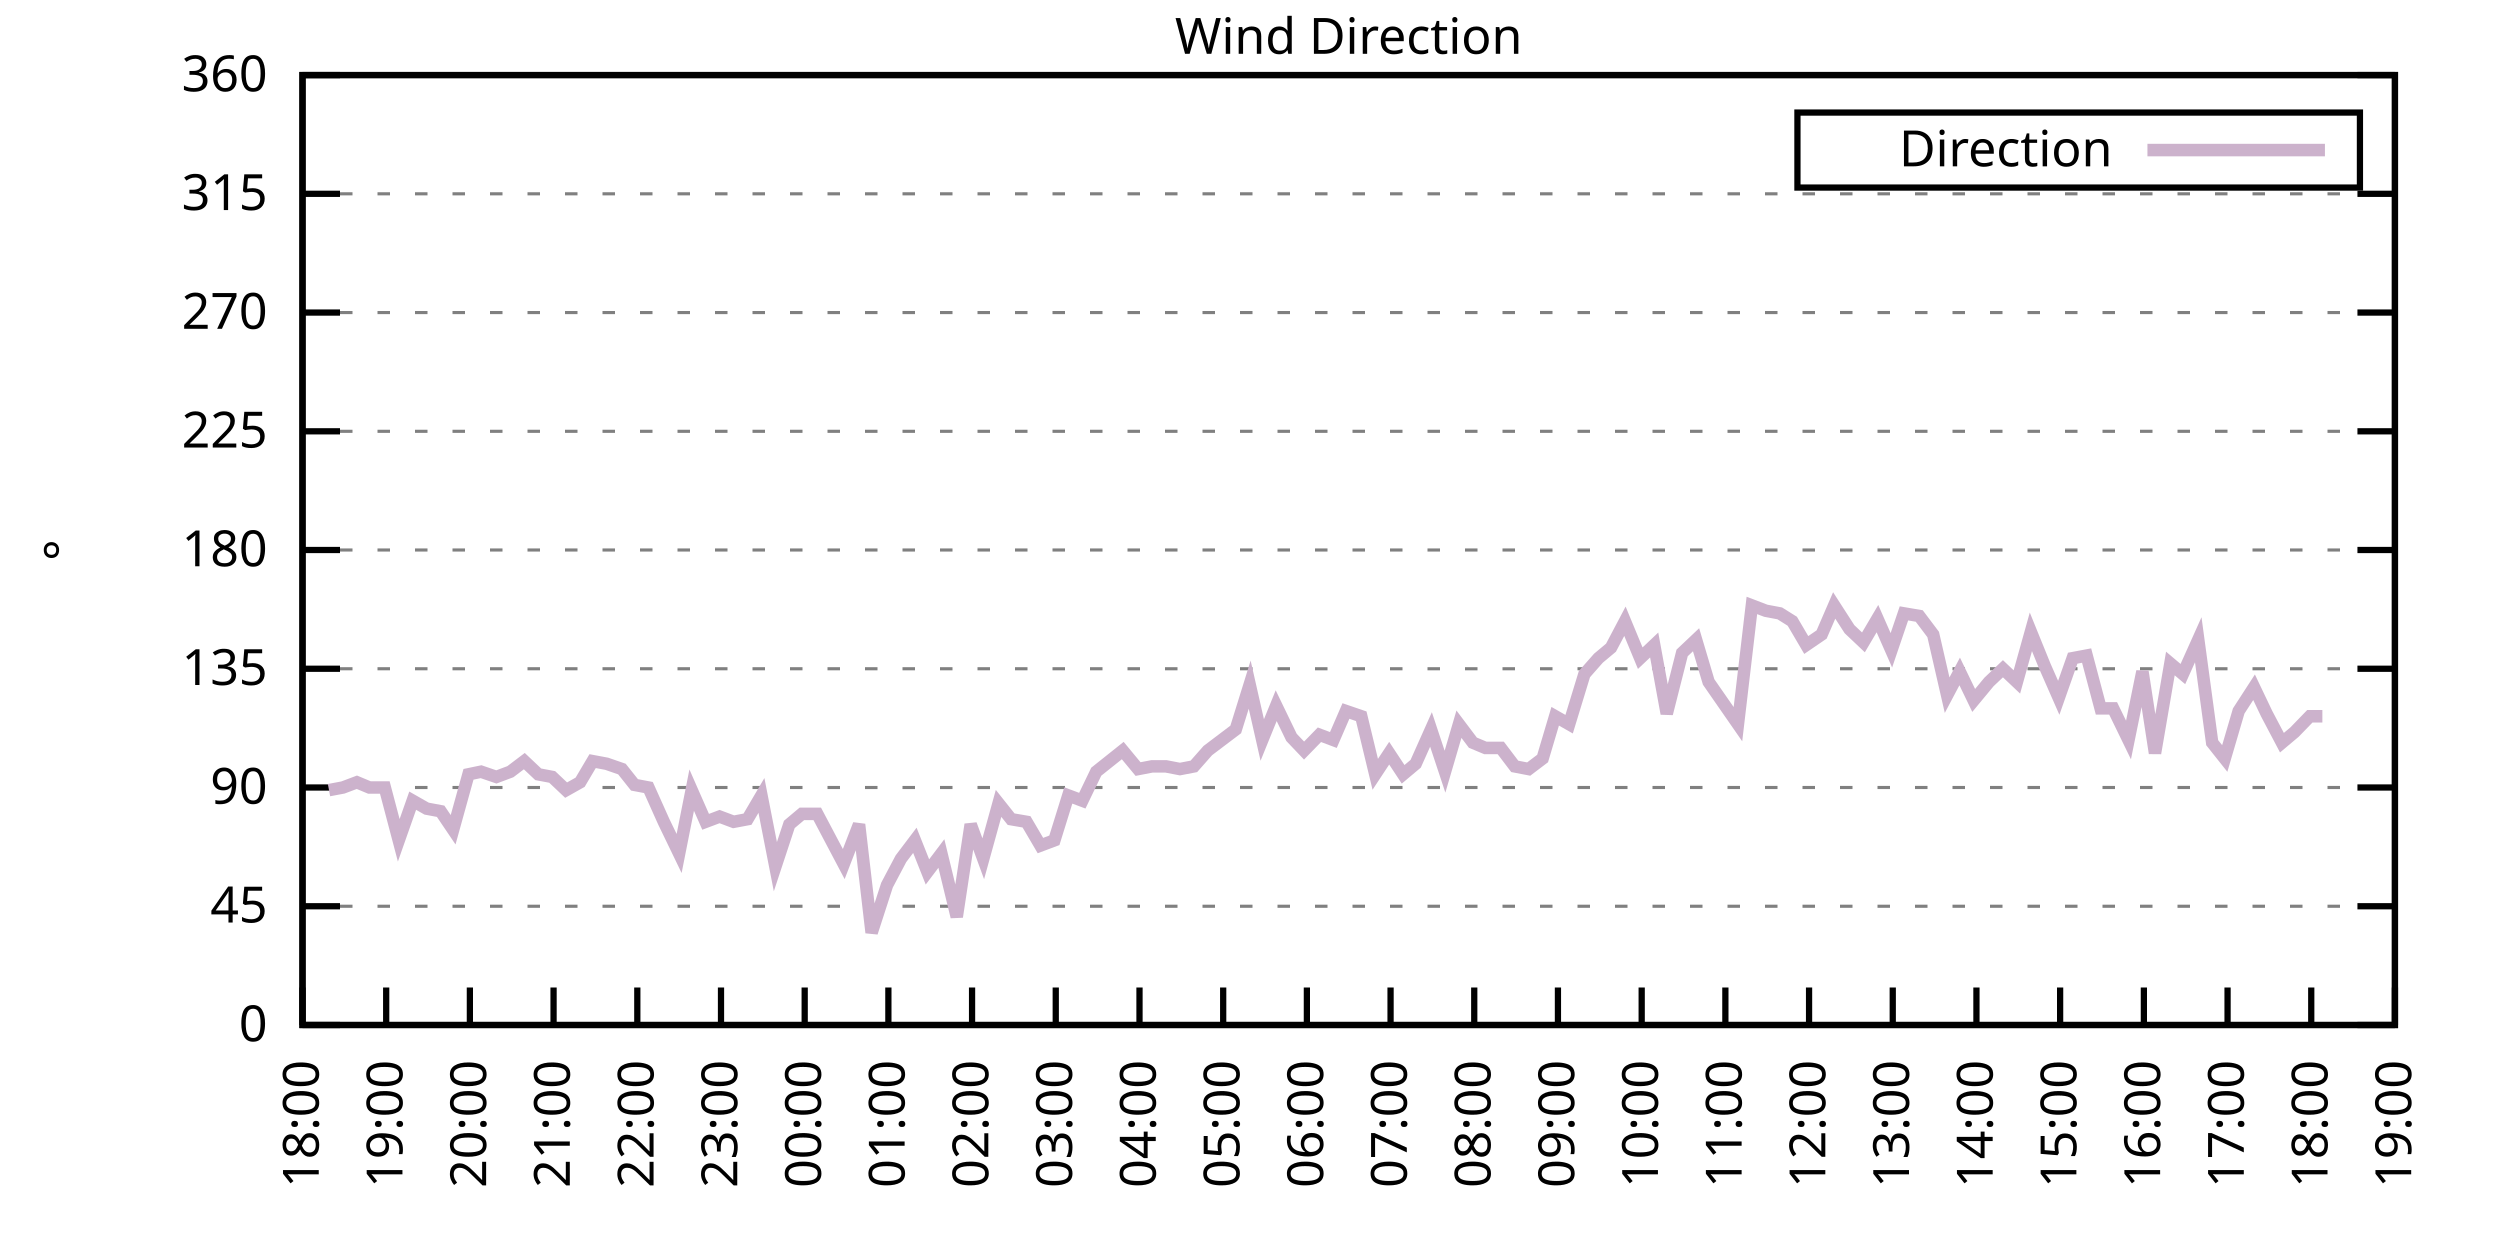
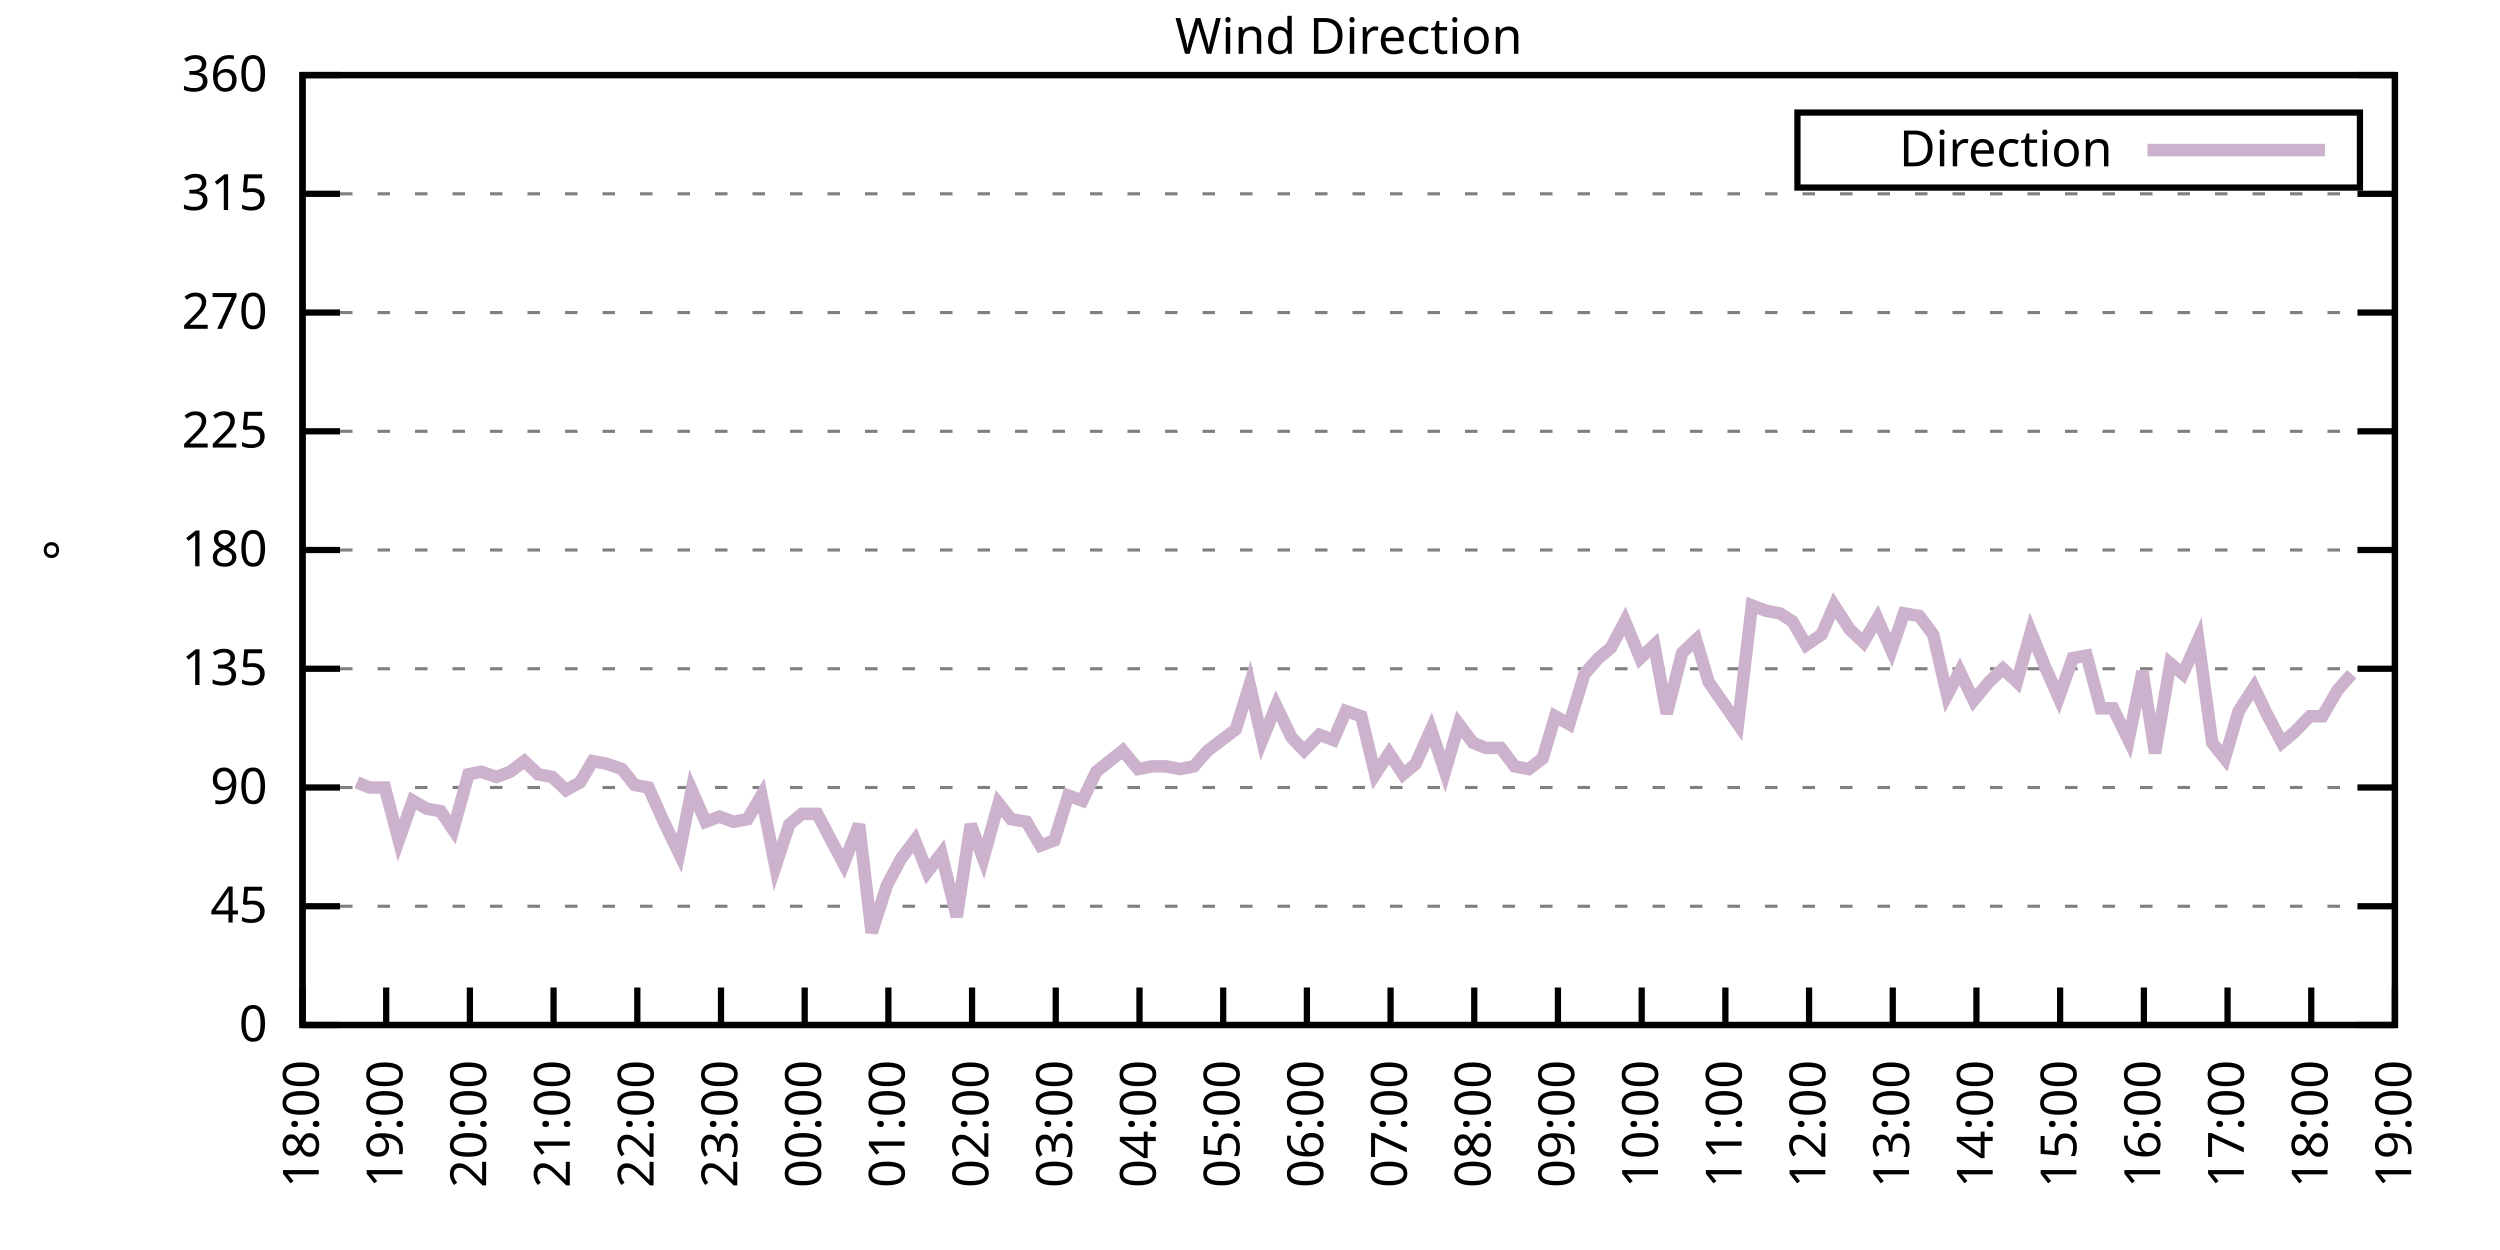
<svg xmlns="http://www.w3.org/2000/svg" xmlns:xlink="http://www.w3.org/1999/xlink" width="400" height="200" viewBox="0 0 400 200">
  <g id="gnuplot_canvas">
    <rect x="0" y="0" width="400" height="200" fill="none" />
    <defs>
      <circle id="gpDot" r="0.5" stroke-width="0.5" stroke="currentColor" />
      <path id="gpPt0" stroke-width="0.333" stroke="currentColor" d="M-1,0 h2 M0,-1 v2" />
      <path id="gpPt1" stroke-width="0.333" stroke="currentColor" d="M-1,-1 L1,1 M1,-1 L-1,1" />
      <path id="gpPt2" stroke-width="0.333" stroke="currentColor" d="M-1,0 L1,0 M0,-1 L0,1 M-1,-1 L1,1 M-1,1 L1,-1" />
      <rect id="gpPt3" stroke-width="0.333" stroke="currentColor" x="-1" y="-1" width="2" height="2" />
      <rect id="gpPt4" stroke-width="0.333" stroke="currentColor" fill="currentColor" x="-1" y="-1" width="2" height="2" />
      <circle id="gpPt5" stroke-width="0.333" stroke="currentColor" cx="0" cy="0" r="1" />
      <use xlink:href="#gpPt5" id="gpPt6" fill="currentColor" stroke="none" />
      <path id="gpPt7" stroke-width="0.333" stroke="currentColor" d="M0,-1.33 L-1.33,0.67 L1.33,0.67 z" />
      <use xlink:href="#gpPt7" id="gpPt8" fill="currentColor" stroke="none" />
      <use xlink:href="#gpPt7" id="gpPt9" stroke="currentColor" transform="rotate(180)" />
      <use xlink:href="#gpPt9" id="gpPt10" fill="currentColor" stroke="none" />
      <use xlink:href="#gpPt3" id="gpPt11" stroke="currentColor" transform="rotate(45)" />
      <use xlink:href="#gpPt11" id="gpPt12" fill="currentColor" stroke="none" />
      <path id="gpPt13" stroke-width="0.333" stroke="currentColor" d="M0,1.330 L1.265,0.411 L0.782,-1.067 L-0.782,-1.076 L-1.265,0.411 z" />
      <use xlink:href="#gpPt13" id="gpPt14" fill="currentColor" stroke="none" />
      <filter id="textbox" filterUnits="objectBoundingBox" x="0" y="0" height="1" width="1">
        <feFlood flood-color="white" flood-opacity="1" result="bgnd" />
        <feComposite in="SourceGraphic" in2="bgnd" operator="atop" />
      </filter>
      <filter id="greybox" filterUnits="objectBoundingBox" x="0" y="0" height="1" width="1">
        <feFlood flood-color="lightgrey" flood-opacity="1" result="grey" />
        <feComposite in="SourceGraphic" in2="grey" operator="atop" />
      </filter>
    </defs>
    <g fill="none" color="white" stroke="currentColor" stroke-width="1.00" stroke-linecap="butt" stroke-linejoin="miter">
</g>
    <g fill="none" color="black" stroke="currentColor" stroke-width="1.00" stroke-linecap="butt" stroke-linejoin="miter">
      <g stroke="none" shape-rendering="crispEdges">
        <polygon fill="rgb(255, 255, 255)" points="48.40,164.00 383.18,164.00 383.18,12.02 48.40,12.02 " />
      </g>
    </g>
    <g fill="none" color="black" stroke="currentColor" stroke-width="1.00" stroke-linecap="butt" stroke-linejoin="miter">
</g>
    <g fill="none" color="black" stroke="black" stroke-width="0.50" stroke-linecap="butt" stroke-linejoin="miter">
</g>
    <g fill="none" color="gray" stroke="currentColor" stroke-width="0.50" stroke-linecap="butt" stroke-linejoin="miter">
      <path stroke="gray" stroke-dasharray="2,4" class="gridline" d="M48.40,164.00 L383.19,164.00  " />
    </g>
    <g fill="none" color="gray" stroke="gray" stroke-width="1.00" stroke-linecap="butt" stroke-linejoin="miter">
</g>
    <g fill="none" color="black" stroke="currentColor" stroke-width="1.00" stroke-linecap="butt" stroke-linejoin="miter">
      <path stroke="black" d="M48.40,164.00 L54.40,164.00 M383.19,164.00 L377.19,164.00  " />
      <g transform="translate(42.80,166.60)" stroke="none" fill="black" font-family="Sans" font-size="8.00" text-anchor="end">
        <text>
          <tspan font-family="Sans"> 0</tspan>
        </text>
      </g>
    </g>
    <g fill="none" color="black" stroke="currentColor" stroke-width="1.00" stroke-linecap="butt" stroke-linejoin="miter">
</g>
    <g fill="none" color="black" stroke="black" stroke-width="0.50" stroke-linecap="butt" stroke-linejoin="miter">
</g>
    <g fill="none" color="gray" stroke="currentColor" stroke-width="0.50" stroke-linecap="butt" stroke-linejoin="miter">
      <path stroke="gray" stroke-dasharray="2,4" class="gridline" d="M48.40,145.00 L383.19,145.00  " />
    </g>
    <g fill="none" color="gray" stroke="gray" stroke-width="1.00" stroke-linecap="butt" stroke-linejoin="miter">
</g>
    <g fill="none" color="black" stroke="currentColor" stroke-width="1.00" stroke-linecap="butt" stroke-linejoin="miter">
      <path stroke="black" d="M48.40,145.00 L54.40,145.00 M383.19,145.00 L377.19,145.00  " />
      <g transform="translate(42.80,147.60)" stroke="none" fill="black" font-family="Sans" font-size="8.00" text-anchor="end">
        <text>
          <tspan font-family="Sans"> 45</tspan>
        </text>
      </g>
    </g>
    <g fill="none" color="black" stroke="currentColor" stroke-width="1.00" stroke-linecap="butt" stroke-linejoin="miter">
</g>
    <g fill="none" color="black" stroke="black" stroke-width="0.50" stroke-linecap="butt" stroke-linejoin="miter">
</g>
    <g fill="none" color="gray" stroke="currentColor" stroke-width="0.50" stroke-linecap="butt" stroke-linejoin="miter">
      <path stroke="gray" stroke-dasharray="2,4" class="gridline" d="M48.40,126.00 L383.19,126.00  " />
    </g>
    <g fill="none" color="gray" stroke="gray" stroke-width="1.00" stroke-linecap="butt" stroke-linejoin="miter">
</g>
    <g fill="none" color="black" stroke="currentColor" stroke-width="1.00" stroke-linecap="butt" stroke-linejoin="miter">
      <path stroke="black" d="M48.40,126.00 L54.40,126.00 M383.19,126.00 L377.19,126.00  " />
      <g transform="translate(42.80,128.60)" stroke="none" fill="black" font-family="Sans" font-size="8.00" text-anchor="end">
        <text>
          <tspan font-family="Sans"> 90</tspan>
        </text>
      </g>
    </g>
    <g fill="none" color="black" stroke="currentColor" stroke-width="1.00" stroke-linecap="butt" stroke-linejoin="miter">
</g>
    <g fill="none" color="black" stroke="black" stroke-width="0.50" stroke-linecap="butt" stroke-linejoin="miter">
</g>
    <g fill="none" color="gray" stroke="currentColor" stroke-width="0.50" stroke-linecap="butt" stroke-linejoin="miter">
      <path stroke="gray" stroke-dasharray="2,4" class="gridline" d="M48.40,107.00 L383.19,107.00  " />
    </g>
    <g fill="none" color="gray" stroke="gray" stroke-width="1.00" stroke-linecap="butt" stroke-linejoin="miter">
</g>
    <g fill="none" color="black" stroke="currentColor" stroke-width="1.00" stroke-linecap="butt" stroke-linejoin="miter">
      <path stroke="black" d="M48.40,107.00 L54.40,107.00 M383.19,107.00 L377.19,107.00  " />
      <g transform="translate(42.80,109.60)" stroke="none" fill="black" font-family="Sans" font-size="8.00" text-anchor="end">
        <text>
          <tspan font-family="Sans"> 135</tspan>
        </text>
      </g>
    </g>
    <g fill="none" color="black" stroke="currentColor" stroke-width="1.00" stroke-linecap="butt" stroke-linejoin="miter">
</g>
    <g fill="none" color="black" stroke="black" stroke-width="0.50" stroke-linecap="butt" stroke-linejoin="miter">
</g>
    <g fill="none" color="gray" stroke="currentColor" stroke-width="0.50" stroke-linecap="butt" stroke-linejoin="miter">
      <path stroke="gray" stroke-dasharray="2,4" class="gridline" d="M48.40,88.00 L383.19,88.00  " />
    </g>
    <g fill="none" color="gray" stroke="gray" stroke-width="1.00" stroke-linecap="butt" stroke-linejoin="miter">
</g>
    <g fill="none" color="black" stroke="currentColor" stroke-width="1.00" stroke-linecap="butt" stroke-linejoin="miter">
      <path stroke="black" d="M48.40,88.00 L54.40,88.00 M383.19,88.00 L377.19,88.00  " />
      <g transform="translate(42.80,90.60)" stroke="none" fill="black" font-family="Sans" font-size="8.00" text-anchor="end">
        <text>
          <tspan font-family="Sans"> 180</tspan>
        </text>
      </g>
    </g>
    <g fill="none" color="black" stroke="currentColor" stroke-width="1.00" stroke-linecap="butt" stroke-linejoin="miter">
</g>
    <g fill="none" color="black" stroke="black" stroke-width="0.50" stroke-linecap="butt" stroke-linejoin="miter">
</g>
    <g fill="none" color="gray" stroke="currentColor" stroke-width="0.50" stroke-linecap="butt" stroke-linejoin="miter">
      <path stroke="gray" stroke-dasharray="2,4" class="gridline" d="M48.40,69.01 L383.19,69.01  " />
    </g>
    <g fill="none" color="gray" stroke="gray" stroke-width="1.00" stroke-linecap="butt" stroke-linejoin="miter">
</g>
    <g fill="none" color="black" stroke="currentColor" stroke-width="1.00" stroke-linecap="butt" stroke-linejoin="miter">
      <path stroke="black" d="M48.40,69.01 L54.40,69.01 M383.19,69.01 L377.19,69.01  " />
      <g transform="translate(42.80,71.61)" stroke="none" fill="black" font-family="Sans" font-size="8.00" text-anchor="end">
        <text>
          <tspan font-family="Sans"> 225</tspan>
        </text>
      </g>
    </g>
    <g fill="none" color="black" stroke="currentColor" stroke-width="1.00" stroke-linecap="butt" stroke-linejoin="miter">
</g>
    <g fill="none" color="black" stroke="black" stroke-width="0.50" stroke-linecap="butt" stroke-linejoin="miter">
</g>
    <g fill="none" color="gray" stroke="currentColor" stroke-width="0.50" stroke-linecap="butt" stroke-linejoin="miter">
      <path stroke="gray" stroke-dasharray="2,4" class="gridline" d="M48.40,50.01 L383.19,50.01  " />
    </g>
    <g fill="none" color="gray" stroke="gray" stroke-width="1.00" stroke-linecap="butt" stroke-linejoin="miter">
</g>
    <g fill="none" color="black" stroke="currentColor" stroke-width="1.00" stroke-linecap="butt" stroke-linejoin="miter">
      <path stroke="black" d="M48.40,50.01 L54.40,50.01 M383.19,50.01 L377.19,50.01  " />
      <g transform="translate(42.80,52.61)" stroke="none" fill="black" font-family="Sans" font-size="8.00" text-anchor="end">
        <text>
          <tspan font-family="Sans"> 270</tspan>
        </text>
      </g>
    </g>
    <g fill="none" color="black" stroke="currentColor" stroke-width="1.00" stroke-linecap="butt" stroke-linejoin="miter">
</g>
    <g fill="none" color="black" stroke="black" stroke-width="0.50" stroke-linecap="butt" stroke-linejoin="miter">
</g>
    <g fill="none" color="gray" stroke="currentColor" stroke-width="0.50" stroke-linecap="butt" stroke-linejoin="miter">
      <path stroke="gray" stroke-dasharray="2,4" class="gridline" d="M48.40,31.01 L383.19,31.01  " />
    </g>
    <g fill="none" color="gray" stroke="gray" stroke-width="1.00" stroke-linecap="butt" stroke-linejoin="miter">
</g>
    <g fill="none" color="black" stroke="currentColor" stroke-width="1.00" stroke-linecap="butt" stroke-linejoin="miter">
      <path stroke="black" d="M48.40,31.01 L54.40,31.01 M383.19,31.01 L377.19,31.01  " />
      <g transform="translate(42.80,33.61)" stroke="none" fill="black" font-family="Sans" font-size="8.00" text-anchor="end">
        <text>
          <tspan font-family="Sans"> 315</tspan>
        </text>
      </g>
    </g>
    <g fill="none" color="black" stroke="currentColor" stroke-width="1.00" stroke-linecap="butt" stroke-linejoin="miter">
</g>
    <g fill="none" color="black" stroke="black" stroke-width="0.50" stroke-linecap="butt" stroke-linejoin="miter">
</g>
    <g fill="none" color="gray" stroke="currentColor" stroke-width="0.50" stroke-linecap="butt" stroke-linejoin="miter">
      <path stroke="gray" stroke-dasharray="2,4" class="gridline" d="M48.40,12.01 L383.19,12.01  " />
    </g>
    <g fill="none" color="gray" stroke="gray" stroke-width="1.00" stroke-linecap="butt" stroke-linejoin="miter">
</g>
    <g fill="none" color="black" stroke="currentColor" stroke-width="1.00" stroke-linecap="butt" stroke-linejoin="miter">
      <path stroke="black" d="M48.40,12.01 L54.40,12.01 M383.19,12.01 L377.19,12.01  " />
      <g transform="translate(42.80,14.61)" stroke="none" fill="black" font-family="Sans" font-size="8.00" text-anchor="end">
        <text>
          <tspan font-family="Sans"> 360</tspan>
        </text>
      </g>
    </g>
    <g fill="none" color="black" stroke="currentColor" stroke-width="1.00" stroke-linecap="butt" stroke-linejoin="miter">
      <path stroke="black" d="M48.40,164.00 L48.40,158.00  " />
      <g transform="translate(51.00,169.60) rotate(270.00)" stroke="none" fill="black" font-family="Sans" font-size="8.00" text-anchor="end">
        <text>
          <tspan font-family="Sans">18:00</tspan>
        </text>
      </g>
    </g>
    <g fill="none" color="black" stroke="currentColor" stroke-width="1.00" stroke-linecap="butt" stroke-linejoin="miter">
      <path stroke="black" d="M61.79,164.00 L61.79,158.00  " />
      <g transform="translate(64.39,169.60) rotate(270.00)" stroke="none" fill="black" font-family="Sans" font-size="8.00" text-anchor="end">
        <text>
          <tspan font-family="Sans">19:00</tspan>
        </text>
      </g>
    </g>
    <g fill="none" color="black" stroke="currentColor" stroke-width="1.00" stroke-linecap="butt" stroke-linejoin="miter">
      <path stroke="black" d="M75.18,164.00 L75.18,158.00  " />
      <g transform="translate(77.78,169.60) rotate(270.00)" stroke="none" fill="black" font-family="Sans" font-size="8.00" text-anchor="end">
        <text>
          <tspan font-family="Sans">20:00</tspan>
        </text>
      </g>
    </g>
    <g fill="none" color="black" stroke="currentColor" stroke-width="1.00" stroke-linecap="butt" stroke-linejoin="miter">
      <path stroke="black" d="M88.57,164.00 L88.57,158.00  " />
      <g transform="translate(91.17,169.60) rotate(270.00)" stroke="none" fill="black" font-family="Sans" font-size="8.00" text-anchor="end">
        <text>
          <tspan font-family="Sans">21:00</tspan>
        </text>
      </g>
    </g>
    <g fill="none" color="black" stroke="currentColor" stroke-width="1.00" stroke-linecap="butt" stroke-linejoin="miter">
      <path stroke="black" d="M101.97,164.00 L101.97,158.00  " />
      <g transform="translate(104.57,169.60) rotate(270.00)" stroke="none" fill="black" font-family="Sans" font-size="8.00" text-anchor="end">
        <text>
          <tspan font-family="Sans">22:00</tspan>
        </text>
      </g>
    </g>
    <g fill="none" color="black" stroke="currentColor" stroke-width="1.00" stroke-linecap="butt" stroke-linejoin="miter">
      <path stroke="black" d="M115.36,164.00 L115.36,158.00  " />
      <g transform="translate(117.96,169.60) rotate(270.00)" stroke="none" fill="black" font-family="Sans" font-size="8.00" text-anchor="end">
        <text>
          <tspan font-family="Sans">23:00</tspan>
        </text>
      </g>
    </g>
    <g fill="none" color="black" stroke="currentColor" stroke-width="1.00" stroke-linecap="butt" stroke-linejoin="miter">
      <path stroke="black" d="M128.75,164.00 L128.75,158.00  " />
      <g transform="translate(131.35,169.60) rotate(270.00)" stroke="none" fill="black" font-family="Sans" font-size="8.00" text-anchor="end">
        <text>
          <tspan font-family="Sans">00:00</tspan>
        </text>
      </g>
    </g>
    <g fill="none" color="black" stroke="currentColor" stroke-width="1.00" stroke-linecap="butt" stroke-linejoin="miter">
      <path stroke="black" d="M142.14,164.00 L142.14,158.00  " />
      <g transform="translate(144.74,169.60) rotate(270.00)" stroke="none" fill="black" font-family="Sans" font-size="8.00" text-anchor="end">
        <text>
          <tspan font-family="Sans">01:00</tspan>
        </text>
      </g>
    </g>
    <g fill="none" color="black" stroke="currentColor" stroke-width="1.00" stroke-linecap="butt" stroke-linejoin="miter">
      <path stroke="black" d="M155.53,164.00 L155.53,158.00  " />
      <g transform="translate(158.13,169.60) rotate(270.00)" stroke="none" fill="black" font-family="Sans" font-size="8.00" text-anchor="end">
        <text>
          <tspan font-family="Sans">02:00</tspan>
        </text>
      </g>
    </g>
    <g fill="none" color="black" stroke="currentColor" stroke-width="1.00" stroke-linecap="butt" stroke-linejoin="miter">
      <path stroke="black" d="M168.92,164.00 L168.92,158.00  " />
      <g transform="translate(171.52,169.60) rotate(270.00)" stroke="none" fill="black" font-family="Sans" font-size="8.00" text-anchor="end">
        <text>
          <tspan font-family="Sans">03:00</tspan>
        </text>
      </g>
    </g>
    <g fill="none" color="black" stroke="currentColor" stroke-width="1.00" stroke-linecap="butt" stroke-linejoin="miter">
      <path stroke="black" d="M182.32,164.00 L182.32,158.00  " />
      <g transform="translate(184.92,169.60) rotate(270.00)" stroke="none" fill="black" font-family="Sans" font-size="8.00" text-anchor="end">
        <text>
          <tspan font-family="Sans">04:00</tspan>
        </text>
      </g>
    </g>
    <g fill="none" color="black" stroke="currentColor" stroke-width="1.00" stroke-linecap="butt" stroke-linejoin="miter">
      <path stroke="black" d="M195.71,164.00 L195.71,158.00  " />
      <g transform="translate(198.31,169.60) rotate(270.00)" stroke="none" fill="black" font-family="Sans" font-size="8.00" text-anchor="end">
        <text>
          <tspan font-family="Sans">05:00</tspan>
        </text>
      </g>
    </g>
    <g fill="none" color="black" stroke="currentColor" stroke-width="1.00" stroke-linecap="butt" stroke-linejoin="miter">
      <path stroke="black" d="M209.10,164.00 L209.10,158.00  " />
      <g transform="translate(211.70,169.60) rotate(270.00)" stroke="none" fill="black" font-family="Sans" font-size="8.00" text-anchor="end">
        <text>
          <tspan font-family="Sans">06:00</tspan>
        </text>
      </g>
    </g>
    <g fill="none" color="black" stroke="currentColor" stroke-width="1.00" stroke-linecap="butt" stroke-linejoin="miter">
      <path stroke="black" d="M222.49,164.00 L222.49,158.00  " />
      <g transform="translate(225.09,169.60) rotate(270.00)" stroke="none" fill="black" font-family="Sans" font-size="8.00" text-anchor="end">
        <text>
          <tspan font-family="Sans">07:00</tspan>
        </text>
      </g>
    </g>
    <g fill="none" color="black" stroke="currentColor" stroke-width="1.00" stroke-linecap="butt" stroke-linejoin="miter">
      <path stroke="black" d="M235.88,164.00 L235.88,158.00  " />
      <g transform="translate(238.48,169.60) rotate(270.00)" stroke="none" fill="black" font-family="Sans" font-size="8.00" text-anchor="end">
        <text>
          <tspan font-family="Sans">08:00</tspan>
        </text>
      </g>
    </g>
    <g fill="none" color="black" stroke="currentColor" stroke-width="1.00" stroke-linecap="butt" stroke-linejoin="miter">
      <path stroke="black" d="M249.27,164.00 L249.27,158.00  " />
      <g transform="translate(251.87,169.60) rotate(270.00)" stroke="none" fill="black" font-family="Sans" font-size="8.00" text-anchor="end">
        <text>
          <tspan font-family="Sans">09:00</tspan>
        </text>
      </g>
    </g>
    <g fill="none" color="black" stroke="currentColor" stroke-width="1.00" stroke-linecap="butt" stroke-linejoin="miter">
      <path stroke="black" d="M262.67,164.00 L262.67,158.00  " />
      <g transform="translate(265.27,169.60) rotate(270.00)" stroke="none" fill="black" font-family="Sans" font-size="8.00" text-anchor="end">
        <text>
          <tspan font-family="Sans">10:00</tspan>
        </text>
      </g>
    </g>
    <g fill="none" color="black" stroke="currentColor" stroke-width="1.00" stroke-linecap="butt" stroke-linejoin="miter">
      <path stroke="black" d="M276.06,164.00 L276.06,158.00  " />
      <g transform="translate(278.66,169.60) rotate(270.00)" stroke="none" fill="black" font-family="Sans" font-size="8.00" text-anchor="end">
        <text>
          <tspan font-family="Sans">11:00</tspan>
        </text>
      </g>
    </g>
    <g fill="none" color="black" stroke="currentColor" stroke-width="1.00" stroke-linecap="butt" stroke-linejoin="miter">
      <path stroke="black" d="M289.45,164.00 L289.45,158.00  " />
      <g transform="translate(292.05,169.60) rotate(270.00)" stroke="none" fill="black" font-family="Sans" font-size="8.00" text-anchor="end">
        <text>
          <tspan font-family="Sans">12:00</tspan>
        </text>
      </g>
    </g>
    <g fill="none" color="black" stroke="currentColor" stroke-width="1.00" stroke-linecap="butt" stroke-linejoin="miter">
      <path stroke="black" d="M302.84,164.00 L302.84,158.00  " />
      <g transform="translate(305.44,169.60) rotate(270.00)" stroke="none" fill="black" font-family="Sans" font-size="8.00" text-anchor="end">
        <text>
          <tspan font-family="Sans">13:00</tspan>
        </text>
      </g>
    </g>
    <g fill="none" color="black" stroke="currentColor" stroke-width="1.00" stroke-linecap="butt" stroke-linejoin="miter">
      <path stroke="black" d="M316.23,164.00 L316.23,158.00  " />
      <g transform="translate(318.83,169.60) rotate(270.00)" stroke="none" fill="black" font-family="Sans" font-size="8.00" text-anchor="end">
        <text>
          <tspan font-family="Sans">14:00</tspan>
        </text>
      </g>
    </g>
    <g fill="none" color="black" stroke="currentColor" stroke-width="1.00" stroke-linecap="butt" stroke-linejoin="miter">
      <path stroke="black" d="M329.62,164.00 L329.62,158.00  " />
      <g transform="translate(332.22,169.60) rotate(270.00)" stroke="none" fill="black" font-family="Sans" font-size="8.00" text-anchor="end">
        <text>
          <tspan font-family="Sans">15:00</tspan>
        </text>
      </g>
    </g>
    <g fill="none" color="black" stroke="currentColor" stroke-width="1.00" stroke-linecap="butt" stroke-linejoin="miter">
      <path stroke="black" d="M343.02,164.00 L343.02,158.00  " />
      <g transform="translate(345.62,169.60) rotate(270.00)" stroke="none" fill="black" font-family="Sans" font-size="8.00" text-anchor="end">
        <text>
          <tspan font-family="Sans">16:00</tspan>
        </text>
      </g>
    </g>
    <g fill="none" color="black" stroke="currentColor" stroke-width="1.00" stroke-linecap="butt" stroke-linejoin="miter">
      <path stroke="black" d="M356.41,164.00 L356.41,158.00  " />
      <g transform="translate(359.01,169.60) rotate(270.00)" stroke="none" fill="black" font-family="Sans" font-size="8.00" text-anchor="end">
        <text>
          <tspan font-family="Sans">17:00</tspan>
        </text>
      </g>
    </g>
    <g fill="none" color="black" stroke="currentColor" stroke-width="1.00" stroke-linecap="butt" stroke-linejoin="miter">
      <path stroke="black" d="M369.80,164.00 L369.80,158.00  " />
      <g transform="translate(372.40,169.60) rotate(270.00)" stroke="none" fill="black" font-family="Sans" font-size="8.00" text-anchor="end">
        <text>
          <tspan font-family="Sans">18:00</tspan>
        </text>
      </g>
    </g>
    <g fill="none" color="black" stroke="currentColor" stroke-width="1.00" stroke-linecap="butt" stroke-linejoin="miter">
      <path stroke="black" d="M383.19,164.00 L383.19,158.00  " />
      <g transform="translate(385.79,169.60) rotate(270.00)" stroke="none" fill="black" font-family="Sans" font-size="8.00" text-anchor="end">
        <text>
          <tspan font-family="Sans">19:00</tspan>
        </text>
      </g>
    </g>
    <g fill="none" color="black" stroke="currentColor" stroke-width="1.00" stroke-linecap="butt" stroke-linejoin="miter">
</g>
    <g fill="none" color="black" stroke="currentColor" stroke-width="1.00" stroke-linecap="butt" stroke-linejoin="miter">
      <path stroke="black" d="M48.40,12.01 L48.40,164.00 L383.19,164.00 L383.19,12.01 L48.40,12.01 Z  " />
    </g>
    <g fill="none" color="black" stroke="currentColor" stroke-width="1.00" stroke-linecap="butt" stroke-linejoin="miter">
</g>
    <g fill="none" color="black" stroke="currentColor" stroke-width="1.00" stroke-linecap="butt" stroke-linejoin="miter">
      <path stroke="black" d="M287.59,30.01 L287.59,18.01 L377.59,18.01 L377.59,30.01 L287.59,30.01 Z  " />
    </g>
    <g id="Wind_direction_plot_1">
      <g fill="none" color="white" stroke="black" stroke-width="2.00" stroke-linecap="butt" stroke-linejoin="miter">
</g>
      <g fill="none" color="black" stroke="currentColor" stroke-width="2.00" stroke-linecap="butt" stroke-linejoin="miter">
        <g transform="translate(337.99,26.61)" stroke="none" fill="black" font-family="Sans" font-size="8.00" text-anchor="end">
          <text>
            <tspan font-family="Sans">Direction</tspan>
          </text>
        </g>
      </g>
      <g fill="none" color="black" stroke="currentColor" stroke-width="2.00" stroke-linecap="butt" stroke-linejoin="miter">
-         <path stroke="rgb(204, 178, 204)" d="M343.59,24.01 L371.99,24.01 M52.64,126.42 L54.87,126.00 L57.10,125.16 L59.11,126.00 L61.57,126.00 L63.80,134.45   L66.03,128.11 L68.26,129.38 L70.50,129.80 L72.50,132.76 L74.96,123.89 L76.97,123.47 L79.42,124.31 L81.66,123.47   L83.89,121.78 L86.12,123.89 L88.35,124.31 L90.58,126.42 L92.82,125.16 L94.82,121.78 L97.06,122.20 L99.51,123.05   L101.52,125.58 L103.75,126.00 L106.21,131.49 L108.66,136.56 L110.67,126.42 L112.90,131.49 L115.13,130.65 L117.37,131.49   L119.60,131.07 L121.83,127.27 L124.06,138.67 L126.29,131.91 L128.30,130.22 L130.76,130.22 L135.00,138.25 L137.45,131.91   L139.46,149.22 L141.92,141.62 L144.15,137.40 L146.38,134.45 L148.39,139.51 L150.62,136.56 L153.08,146.69 L155.31,131.91   L157.32,137.40 L159.77,128.54 L161.78,131.07 L164.24,131.49 L166.47,135.29 L168.70,134.45 L170.93,127.27 L173.17,128.11   L175.40,123.47 L179.64,120.09 L182.09,123.05 L184.32,122.62 L186.56,122.62 L188.79,123.05 L191.02,122.62 L193.25,120.09   L197.72,116.71 L199.95,109.54 L201.96,118.40 L204.19,112.91 L206.64,117.98 L208.65,120.09 L211.11,117.56 L213.34,118.40   L215.35,113.76 L217.80,114.60 L220.04,123.89 L222.27,120.51 L224.50,123.89 L226.51,122.20 L228.96,116.71 L231.20,123.47   L233.43,115.87 L235.66,118.83 L237.67,119.67 L240.12,119.67 L242.36,122.62 L244.59,123.05 L246.82,121.36 L248.83,114.60   L251.06,115.87 L253.51,107.85 L255.75,105.31 L257.76,103.63 L259.99,99.40 L262.44,105.31 L264.67,103.20 L266.68,114.18   L269.14,104.47 L271.37,102.36 L273.38,109.11 L278.07,115.87 L280.30,96.87 L282.53,97.72 L284.76,98.14 L286.77,99.40   L289.00,103.20 L291.46,101.52 L293.47,96.87 L295.92,100.67 L298.15,102.78 L300.39,98.98 L302.62,104.05 L304.63,98.14   L307.08,98.56 L309.31,101.52 L311.54,111.23 L313.55,107.43 L315.79,112.07 L318.24,109.11 L320.47,107.00 L322.70,109.11   L324.94,101.09 L327.17,106.58 L329.40,111.65 L331.63,105.31 L333.86,104.89 L336.10,113.34 L338.10,113.34 L340.56,118.40   L342.79,107.43 L344.80,120.51 L347.26,106.16 L349.26,107.85 L351.72,102.36 L353.95,118.83 L355.96,121.36 L358.19,113.76   L360.65,109.96 L362.66,114.18 L365.11,118.83 L367.12,117.14 L369.58,114.60 L371.58,114.60  " />
+         <path stroke="rgb(204, 178, 204)" d="M343.59,24.01 L371.99,24.01 M57.10,125.16 L59.11,126.00 L61.57,126.00 L63.80,134.45 L66.03,128.11 L68.26,129.38   L70.50,129.80 L72.50,132.76 L74.96,123.89 L76.97,123.47 L79.42,124.31 L81.66,123.47 L83.89,121.78 L86.12,123.89   L88.35,124.31 L90.58,126.42 L92.82,125.16 L94.82,121.78 L97.06,122.20 L99.51,123.05 L101.52,125.58 L103.75,126.00   L106.21,131.49 L108.66,136.56 L110.67,126.42 L112.90,131.49 L115.13,130.65 L117.37,131.49 L119.60,131.07 L121.83,127.27   L124.06,138.67 L126.29,131.91 L128.30,130.22 L130.76,130.22 L135.00,138.25 L137.45,131.91 L139.46,149.22 L141.92,141.62   L144.15,137.40 L146.38,134.45 L148.39,139.51 L150.62,136.56 L153.08,146.69 L155.31,131.91 L157.32,137.40 L159.77,128.54   L161.78,131.07 L164.24,131.49 L166.47,135.29 L168.70,134.45 L170.93,127.27 L173.17,128.11 L175.40,123.47 L179.64,120.09   L182.09,123.05 L184.32,122.62 L186.56,122.62 L188.79,123.05 L191.02,122.62 L193.25,120.09 L197.72,116.71 L199.95,109.54   L201.96,118.40 L204.19,112.91 L206.64,117.98 L208.65,120.09 L211.11,117.56 L213.34,118.40 L215.35,113.76 L217.80,114.60   L220.04,123.89 L222.27,120.51 L224.50,123.89 L226.51,122.20 L228.96,116.71 L231.20,123.47 L233.43,115.87 L235.66,118.83   L237.67,119.67 L240.12,119.67 L242.36,122.62 L244.59,123.05 L246.82,121.36 L248.83,114.60 L251.06,115.87 L253.51,107.85   L255.75,105.31 L257.76,103.63 L259.99,99.40 L262.44,105.31 L264.67,103.20 L266.68,114.18 L269.14,104.47 L271.37,102.36   L273.38,109.11 L278.07,115.87 L280.30,96.87 L282.53,97.72 L284.76,98.14 L286.77,99.40 L289.00,103.20 L291.46,101.52   L293.47,96.87 L295.92,100.67 L298.15,102.78 L300.39,98.98 L302.62,104.05 L304.63,98.14 L307.08,98.56 L309.31,101.52   L311.54,111.23 L313.55,107.43 L315.79,112.07 L318.24,109.11 L320.47,107.00 L322.70,109.11 L324.94,101.09 L327.17,106.58   L329.40,111.65 L331.63,105.31 L333.86,104.89 L336.10,113.34 L338.10,113.34 L340.56,118.40 L342.79,107.43 L344.80,120.51   L347.26,106.16 L349.26,107.85 L351.72,102.36 L353.95,118.83 L355.96,121.36 L358.19,113.76 L360.65,109.96 L362.66,114.18   L365.11,118.83 L367.12,117.14 L369.58,114.60 L371.58,114.60 L374.04,110.38 L376.27,107.85  " />
      </g>
    </g>
    <g fill="none" color="black" stroke="currentColor" stroke-width="2.00" stroke-linecap="butt" stroke-linejoin="miter">
</g>
    <g fill="none" color="black" stroke="black" stroke-width="1.00" stroke-linecap="butt" stroke-linejoin="miter">
</g>
    <g fill="none" color="black" stroke="currentColor" stroke-width="1.00" stroke-linecap="butt" stroke-linejoin="miter">
      <path stroke="black" d="M48.40,12.01 L48.40,164.00 L383.19,164.00 L383.19,12.01 L48.40,12.01 Z  " />
      <g transform="translate(12.80,88.01) rotate(270.00)" stroke="none" fill="black" font-family="Sans" font-size="8.00" text-anchor="middle">
        <text>
          <tspan font-family="Sans">°</tspan>
        </text>
      </g>
    </g>
    <g fill="none" color="black" stroke="currentColor" stroke-width="1.00" stroke-linecap="butt" stroke-linejoin="miter">
</g>
    <g fill="none" color="black" stroke="currentColor" stroke-width="1.00" stroke-linecap="butt" stroke-linejoin="miter">
      <g transform="translate(215.79,8.61)" stroke="none" fill="black" font-family="Sans" font-size="8.00" text-anchor="middle">
        <text>
          <tspan font-family="Sans">Wind Direction</tspan>
        </text>
      </g>
    </g>
    <g fill="none" color="black" stroke="currentColor" stroke-width="1.00" stroke-linecap="butt" stroke-linejoin="miter">
</g>
  </g>
</svg>
